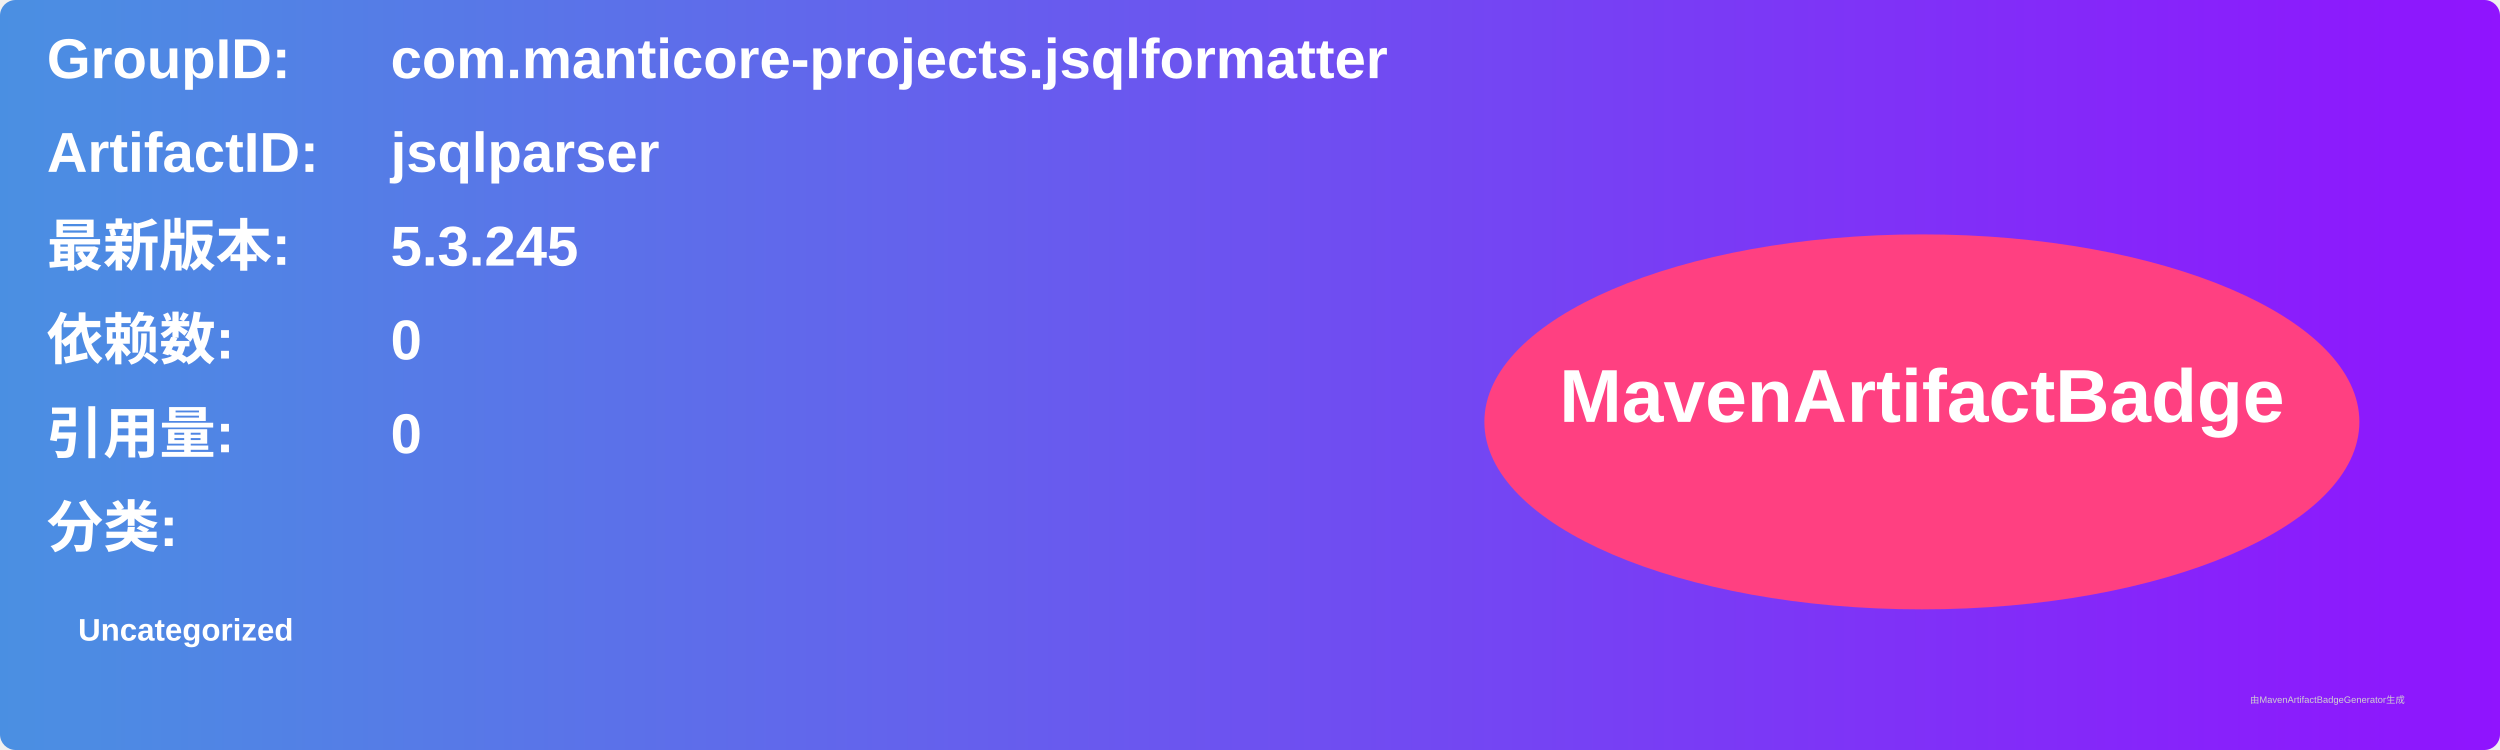
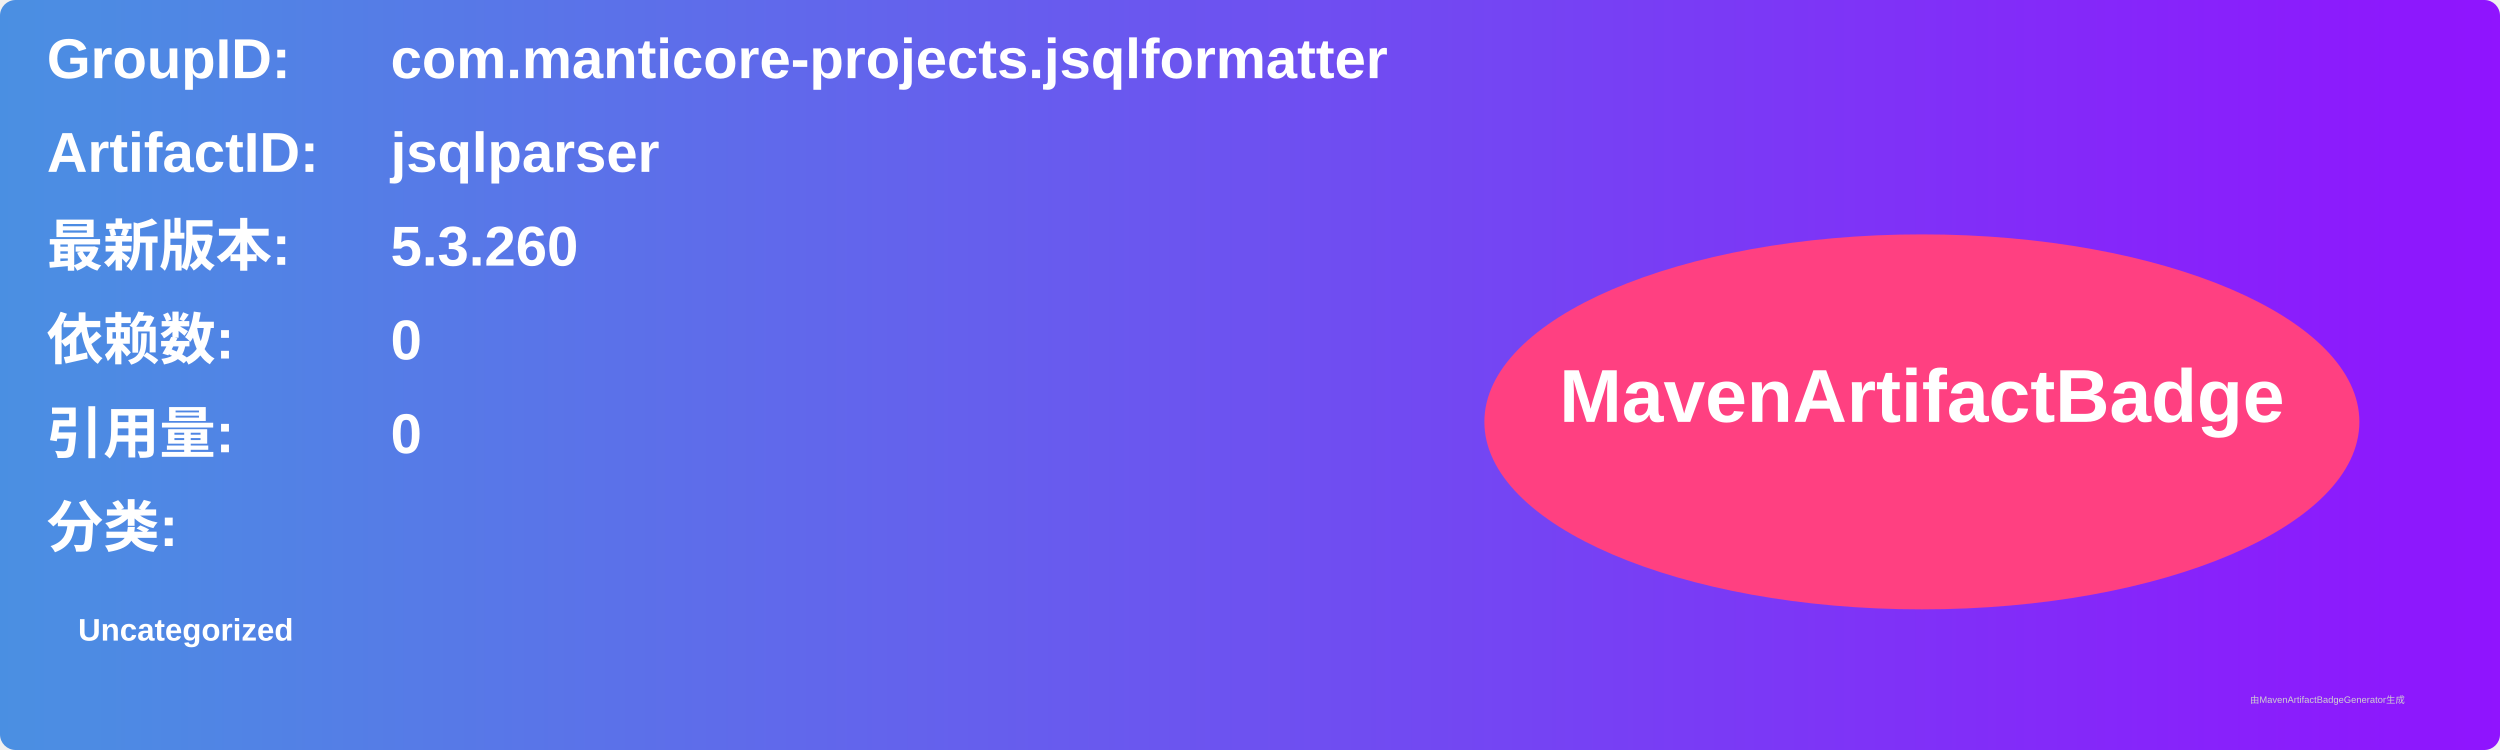
<svg xmlns="http://www.w3.org/2000/svg" width="800" height="240" viewBox="0 0 800 240">
  <linearGradient id="grad" x1="0%" y1="0%" x2="100%" y2="0%">
    <stop offset="0%" stop-color="#4a90e2" />
    <stop offset="100%" stop-color="#9013fe" />
  </linearGradient>
  <rect width="100%" height="100%" rx="5" ry="5" fill="url(#grad)" />
  <g transform="translate(15, 15)">
    <text x="0" y="10" font-family="Arial" font-size="18" fill="white" font-weight="bold" width="260">GroupID:</text>
    <text x="110" y="10" font-family="Arial" font-size="18" fill="white" font-weight="bold" width="460">com.manticore-projects.jsqlformatter</text>
    <text x="0" y="40" font-family="Arial" font-size="18" fill="white" font-weight="bold" width="260">ArtifactID:</text>
    <text x="110" y="40" font-family="Arial" font-size="18" fill="white" font-weight="bold" width="460">jsqlparser</text>
    <text x="0" y="70" font-family="Arial" font-size="18" fill="white" font-weight="bold">最新版本:</text>
    <text x="110" y="70" font-family="Arial" font-size="18" fill="white" font-weight="bold">
-       <tspan font-weight="bold">5.3.245</tspan>
+       <tspan font-weight="bold">5.3.260</tspan>
    </text>
    <text x="0" y="100" font-family="Arial" font-size="18" fill="white" font-weight="bold">依赖数: </text>
    <text x="110" y="100" font-family="Arial" font-size="18" fill="white">
      <tspan font-weight="bold">0</tspan>
    </text>
    <text x="0" y="130" font-family="Arial" font-size="18" fill="white" font-weight="bold">引用量: </text>
    <text x="110" y="130" font-family="Arial" font-size="18" fill="white">
      <tspan font-weight="bold">0</tspan>
    </text>
    <text x="0" y="160" font-family="Arial" font-size="18" fill="white" font-weight="bold">分类:</text>
    <text x="10" y="190" font-family="Arial" font-size="10" fill="white">
      <tspan font-weight="bold">Uncategorized</tspan>
    </text>
    <ellipse cx="600" cy="120" rx="140" ry="60" fill="#ff4081" />
    <text x="600" y="120" text-anchor="middle" font-family="Arial" font-size="24" fill="white" font-weight="bold">MavenArtifactBadge</text>
  </g>
  <text x="720" y="225" font-family="Arial" font-size="3" fill="#d0d0d0">由MavenArtifactBadgeGenerator生成</text>
</svg>
